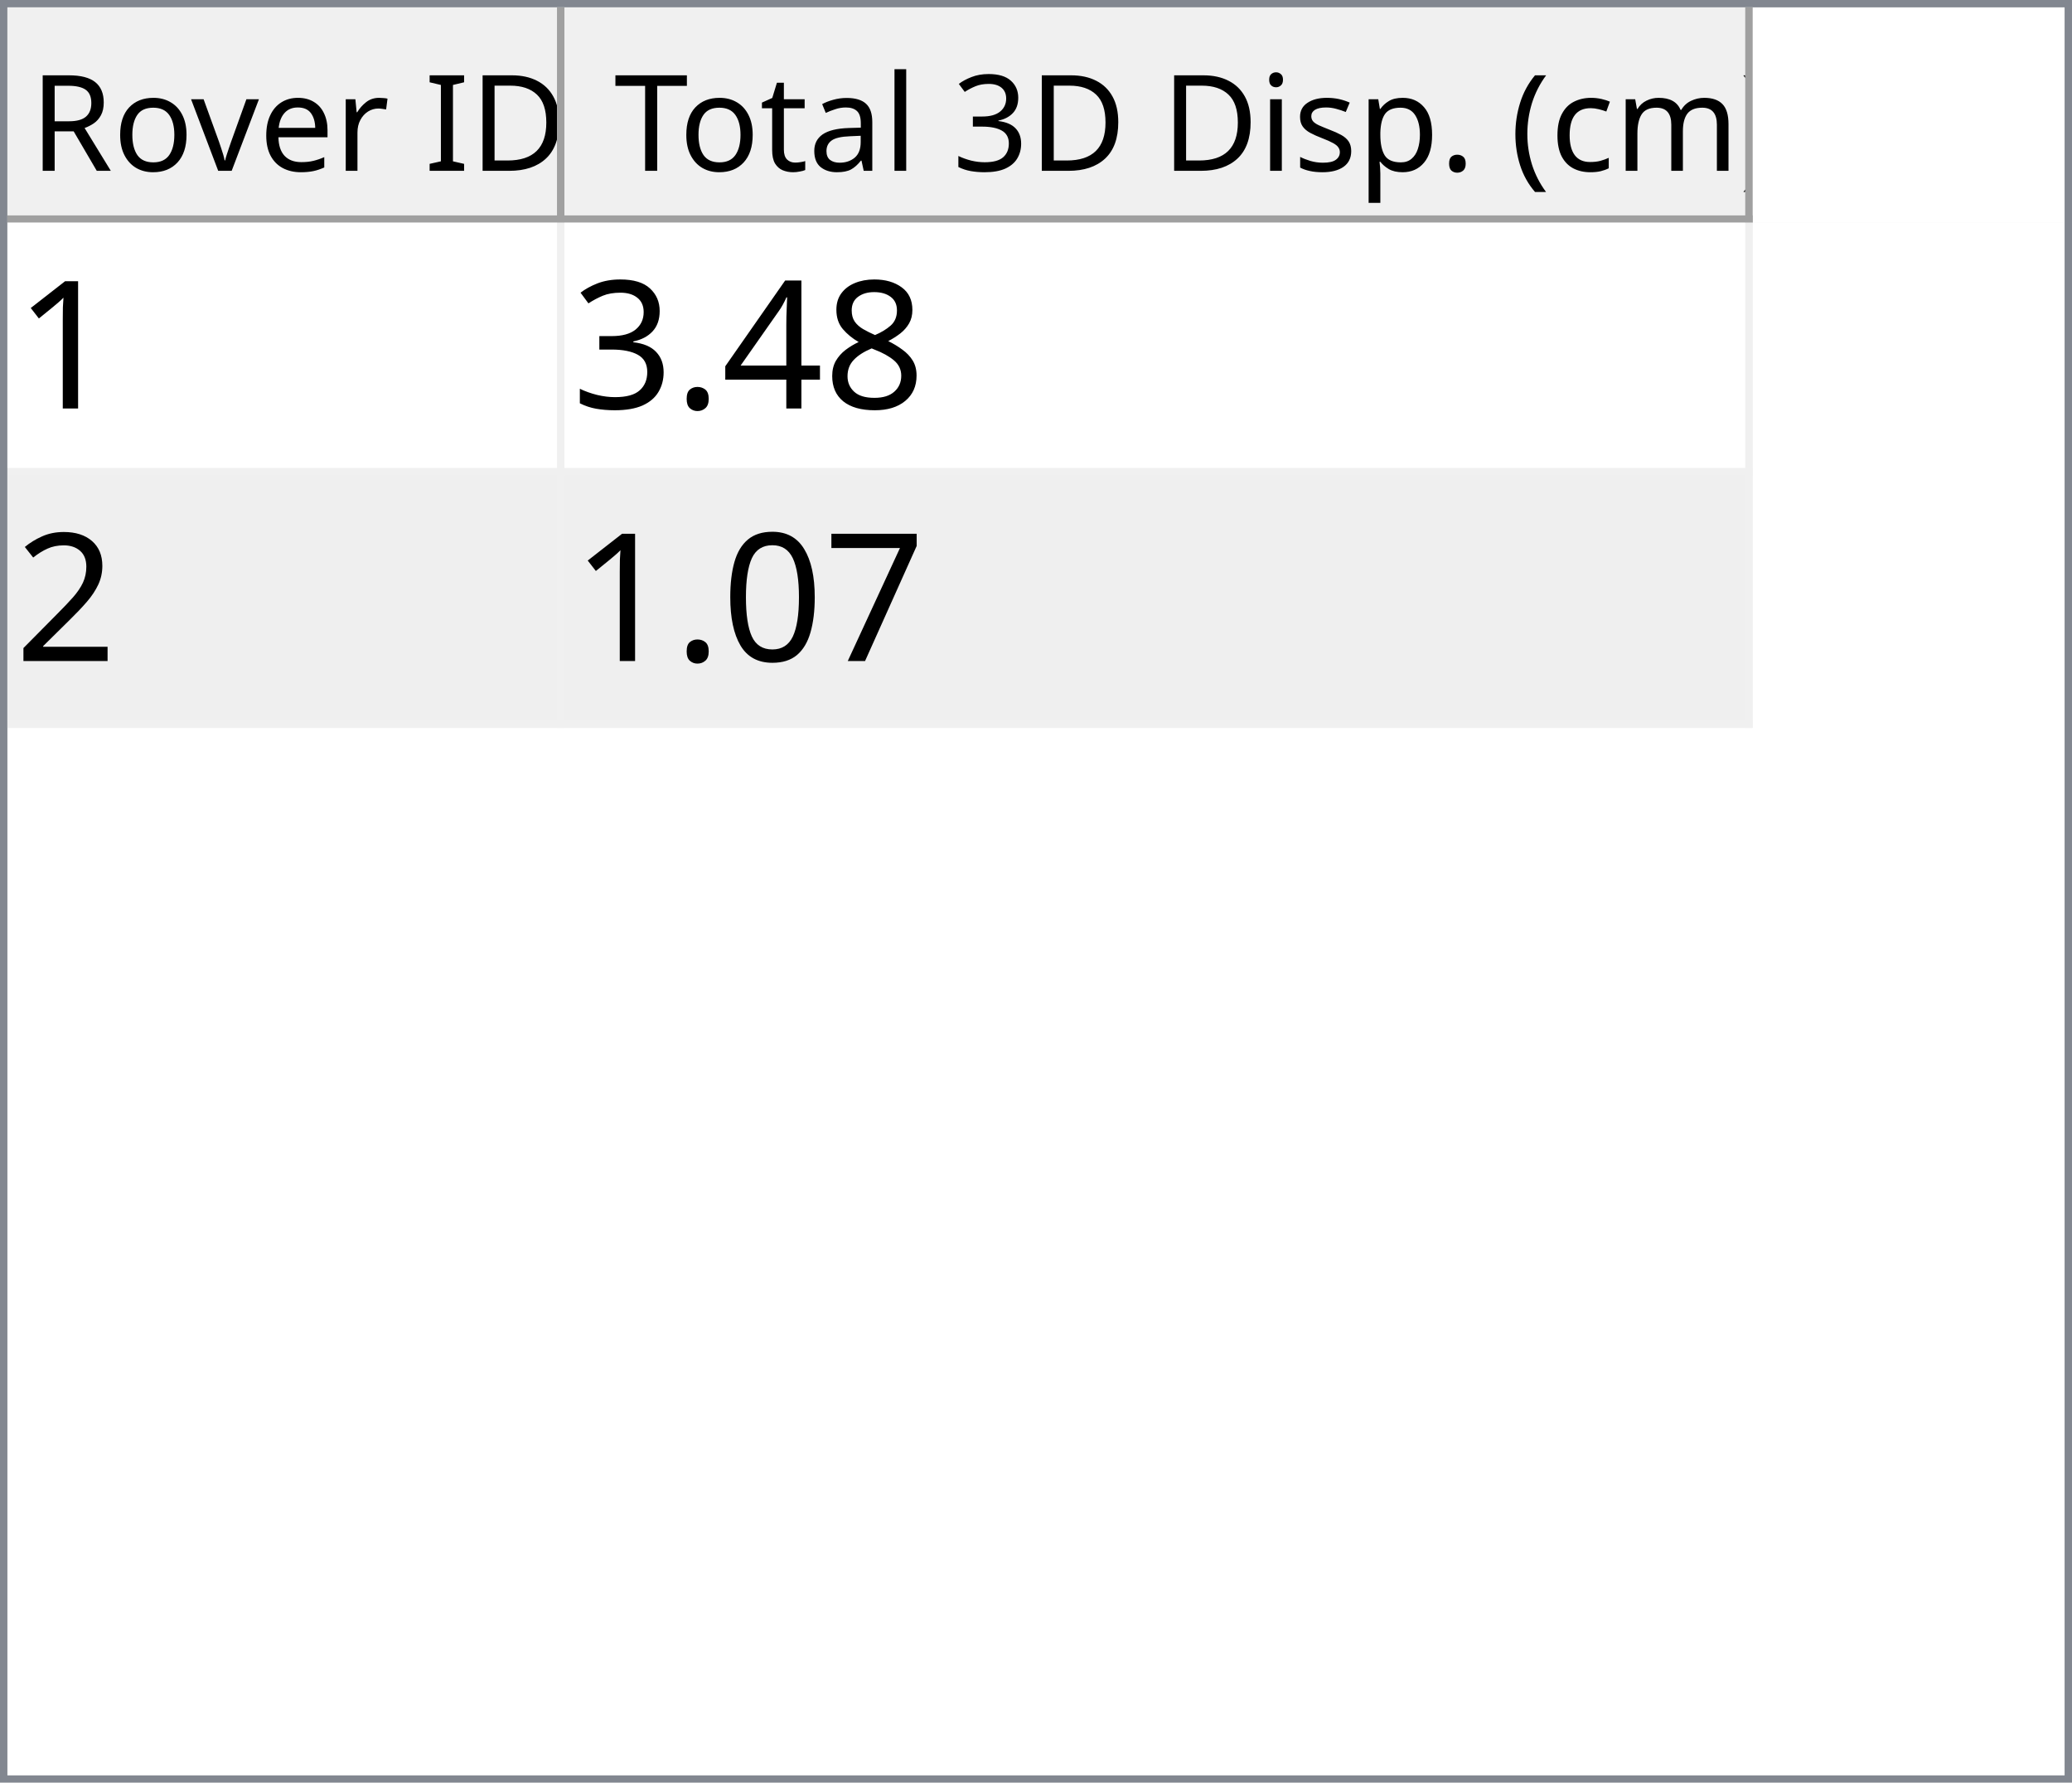
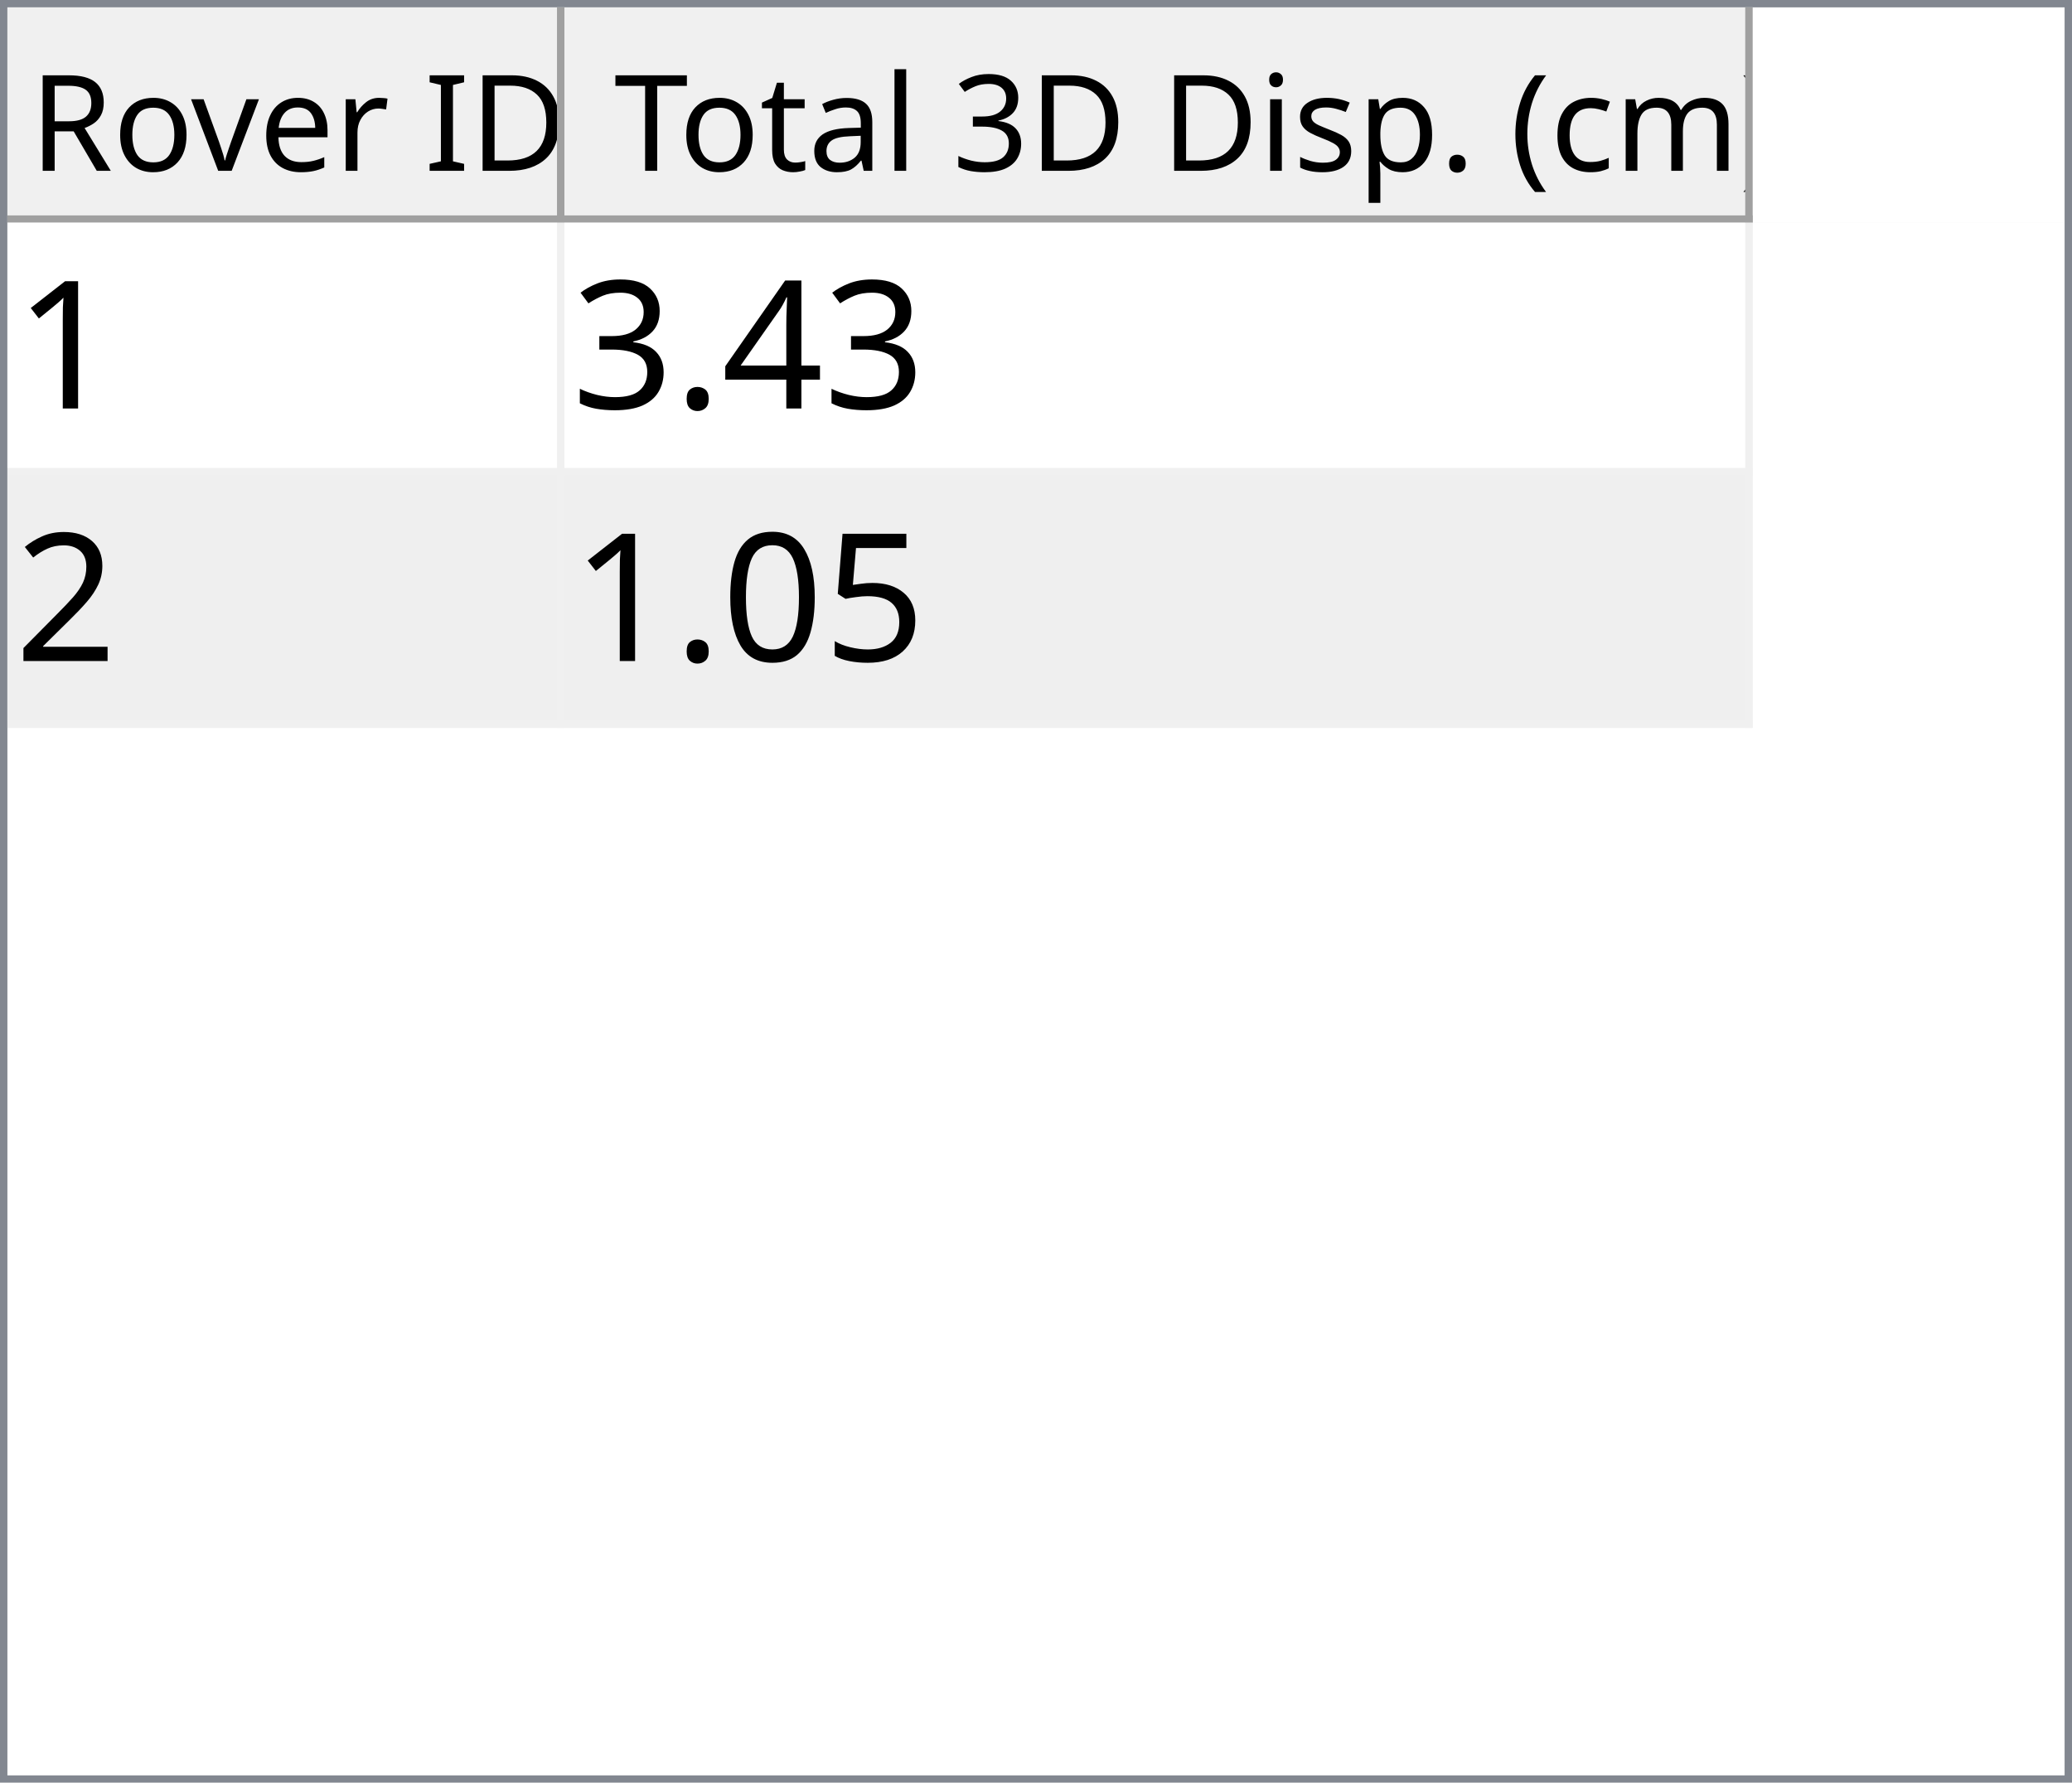
<svg xmlns="http://www.w3.org/2000/svg" style="fill-opacity:1; color-rendering:auto; color-interpolation:auto; text-rendering:auto; stroke:black; stroke-linecap:square; stroke-miterlimit:10; shape-rendering:auto; stroke-opacity:1; fill:black; stroke-dasharray:none; font-weight:normal; stroke-width:1; font-family:'Dialog'; font-style:normal; stroke-linejoin:miter; font-size:12px; stroke-dashoffset:0; image-rendering:auto;" width="279" height="240">
  <defs id="genericDefs" />
  <g>
    <defs id="defs1">
      <clipPath clipPathUnits="userSpaceOnUse" id="clipPath1">
        <path d="M0 0 L279 0 L279 240 L0 240 L0 0 Z" />
      </clipPath>
      <clipPath clipPathUnits="userSpaceOnUse" id="clipPath2">
        <path d="M0 0 L0 240 L279 240 L279 0 Z" />
      </clipPath>
      <clipPath clipPathUnits="userSpaceOnUse" id="clipPath3">
        <path d="M0 0 L0 29 L277 29 L277 0 Z" />
      </clipPath>
      <clipPath clipPathUnits="userSpaceOnUse" id="clipPath4">
        <path d="M0 0 L0 29 L75 29 L75 0 Z" />
      </clipPath>
      <clipPath clipPathUnits="userSpaceOnUse" id="clipPath5">
        <path d="M1 1 L1 28 L74 28 L74 1 Z" />
      </clipPath>
      <clipPath clipPathUnits="userSpaceOnUse" id="clipPath6">
        <path d="M0 0 L0 27 L73 27 L73 0 Z" />
      </clipPath>
      <clipPath clipPathUnits="userSpaceOnUse" id="clipPath7">
        <path d="M-0.5 -0.5 L-0.5 28.5 L74.5 28.5 L74.5 -0.5 Z" />
      </clipPath>
      <clipPath clipPathUnits="userSpaceOnUse" id="clipPath8">
        <path d="M0 0 L0 29 L160 29 L160 0 Z" />
      </clipPath>
      <clipPath clipPathUnits="userSpaceOnUse" id="clipPath9">
        <path d="M1 1 L1 28 L159 28 L159 1 Z" />
      </clipPath>
      <clipPath clipPathUnits="userSpaceOnUse" id="clipPath10">
        <path d="M0 0 L0 27 L158 27 L158 0 Z" />
      </clipPath>
      <clipPath clipPathUnits="userSpaceOnUse" id="clipPath11">
        <path d="M-0.5 -0.5 L-0.5 28.5 L159.5 28.5 L159.5 -0.5 Z" />
      </clipPath>
      <clipPath clipPathUnits="userSpaceOnUse" id="clipPath12">
        <path d="M0 0 L0 209 L277 209 L277 0 Z" />
      </clipPath>
      <clipPath clipPathUnits="userSpaceOnUse" id="clipPath13">
        <path d="M0 0 L0 68 L235 68 L235 0 Z" />
      </clipPath>
      <clipPath clipPathUnits="userSpaceOnUse" id="clipPath14">
        <path d="M-0.5 -0.5 L-0.5 67.5 L234.5 67.5 L234.5 -0.5 Z" />
      </clipPath>
      <clipPath clipPathUnits="userSpaceOnUse" id="clipPath15">
        <path d="M0 0 L0 33 L74 33 L74 0 Z" />
      </clipPath>
      <clipPath clipPathUnits="userSpaceOnUse" id="clipPath16">
        <path d="M0 0 L0 33 L159 33 L159 0 Z" />
      </clipPath>
      <font horiz-adv-x="64.551" id="font1">
        <font-face ascent="107.91" descent="25.098" units-per-em="100" style="font-style:normal; font-family:Segoe UI; font-weight:normal;" />
        <missing-glyph horiz-adv-x="64.551" d="M8.109 0 L8.109 68.266 L56.453 68.266 L56.453 0 L8.109 0 ZM15.328 7.234 L49.219 7.234 L49.219 61.031 L15.328 61.031 L15.328 7.234 Z" />
        <glyph unicode="D" horiz-adv-x="70.117" d="M9.188 0 L9.188 70.016 L28.516 70.016 Q65.531 70.016 65.531 35.891 Q65.531 19.672 55.25 9.836 Q44.969 0 27.734 0 L9.188 0 ZM17.391 62.594 L17.391 7.422 L27.828 7.422 Q41.609 7.422 49.273 14.797 Q56.938 22.172 56.938 35.688 Q56.938 62.594 28.328 62.594 L17.391 62.594 Z" />
        <glyph unicode="I" horiz-adv-x="26.611" d="M17.391 0 L9.188 0 L9.188 70.016 L17.391 70.016 L17.391 0 Z" />
        <glyph unicode=" " horiz-adv-x="27.393" d="" />
        <glyph unicode="r" horiz-adv-x="34.766" d="M34.188 41.891 Q32.078 43.5 28.125 43.5 Q23 43.5 19.555 38.672 Q16.109 33.844 16.109 25.484 L16.109 0 L8.109 0 L8.109 50 L16.109 50 L16.109 39.703 L16.312 39.703 Q18.016 44.969 21.531 47.922 Q25.047 50.875 29.391 50.875 Q32.516 50.875 34.188 50.203 L34.188 41.891 Z" />
        <glyph unicode="e" horiz-adv-x="52.295" d="M48.297 23 L12.984 23 Q13.188 14.656 17.484 10.109 Q21.781 5.562 29.297 5.562 Q37.75 5.562 44.828 11.141 L44.828 3.609 Q38.234 -1.172 27.391 -1.172 Q16.797 -1.172 10.742 5.641 Q4.688 12.453 4.688 24.812 Q4.688 36.469 11.305 43.82 Q17.922 51.172 27.734 51.172 Q37.547 51.172 42.922 44.828 Q48.297 38.484 48.297 27.203 L48.297 23 ZM40.094 29.781 Q40.047 36.719 36.75 40.578 Q33.453 44.438 27.594 44.438 Q21.922 44.438 17.969 40.383 Q14.016 36.328 13.094 29.781 L40.094 29.781 Z" />
        <glyph unicode="v" horiz-adv-x="47.9" d="M47.406 50 L27.484 0 L19.625 0 L0.688 50 L9.469 50 L22.172 13.672 Q23.578 9.672 23.922 6.688 L24.125 6.688 Q24.609 10.453 25.688 13.484 L38.969 50 L47.406 50 Z" />
        <glyph unicode="o" horiz-adv-x="58.594" d="M29 -1.172 Q17.922 -1.172 11.305 5.836 Q4.688 12.844 4.688 24.422 Q4.688 37.016 11.57 44.094 Q18.453 51.172 30.172 51.172 Q41.359 51.172 47.633 44.289 Q53.906 37.406 53.906 25.203 Q53.906 13.234 47.141 6.031 Q40.375 -1.172 29 -1.172 ZM29.594 44.438 Q21.875 44.438 17.383 39.188 Q12.891 33.938 12.891 24.703 Q12.891 15.828 17.43 10.695 Q21.969 5.562 29.594 5.562 Q37.359 5.562 41.531 10.594 Q45.703 15.625 45.703 24.906 Q45.703 34.281 41.531 39.359 Q37.359 44.438 29.594 44.438 Z" />
        <glyph unicode="R" horiz-adv-x="59.814" d="M59.375 0 L49.609 0 L37.891 19.625 Q36.281 22.359 34.766 24.289 Q33.25 26.219 31.664 27.438 Q30.078 28.656 28.25 29.219 Q26.422 29.781 24.125 29.781 L17.391 29.781 L17.391 0 L9.188 0 L9.188 70.016 L30.078 70.016 Q34.672 70.016 38.555 68.867 Q42.438 67.719 45.289 65.375 Q48.141 63.031 49.758 59.547 Q51.375 56.062 51.375 51.375 Q51.375 47.703 50.273 44.656 Q49.172 41.609 47.148 39.211 Q45.125 36.812 42.266 35.133 Q39.406 33.453 35.844 32.516 L35.844 32.328 Q37.594 31.547 38.891 30.547 Q40.188 29.547 41.359 28.18 Q42.531 26.812 43.68 25.078 Q44.828 23.344 46.234 21.047 L59.375 0 ZM17.391 62.594 L17.391 37.203 L28.516 37.203 Q31.594 37.203 34.203 38.133 Q36.812 39.062 38.719 40.797 Q40.625 42.531 41.703 45.047 Q42.781 47.562 42.781 50.688 Q42.781 56.297 39.141 59.445 Q35.5 62.594 28.609 62.594 L17.391 62.594 Z" />
        <glyph unicode=")" horiz-adv-x="30.176" d="M8.297 -15.922 L1.172 -15.922 Q16.406 2.344 16.406 26.812 Q16.406 51.469 1.078 70.016 L8.297 70.016 Q23.531 52.156 23.531 26.703 Q23.531 1.375 8.297 -15.922 Z" />
        <glyph unicode="m" horiz-adv-x="86.133" d="M79.109 0 L71.094 0 L71.094 28.719 Q71.094 37.016 68.531 40.727 Q65.969 44.438 59.906 44.438 Q54.781 44.438 51.195 39.75 Q47.609 35.062 47.609 28.516 L47.609 0 L39.594 0 L39.594 29.688 Q39.594 44.438 28.219 44.438 Q22.953 44.438 19.531 40.016 Q16.109 35.594 16.109 28.516 L16.109 0 L8.109 0 L8.109 50 L16.109 50 L16.109 42.094 L16.312 42.094 Q21.625 51.172 31.844 51.172 Q36.969 51.172 40.773 48.312 Q44.578 45.453 46 40.828 Q51.562 51.172 62.594 51.172 Q79.109 51.172 79.109 30.812 L79.109 0 Z" />
        <glyph unicode="c" horiz-adv-x="46.191" d="M42.188 2.297 Q36.422 -1.172 28.516 -1.172 Q17.828 -1.172 11.258 5.789 Q4.688 12.75 4.688 23.828 Q4.688 36.188 11.766 43.68 Q18.844 51.172 30.672 51.172 Q37.25 51.172 42.281 48.734 L42.281 40.531 Q36.719 44.438 30.375 44.438 Q22.703 44.438 17.797 38.945 Q12.891 33.453 12.891 24.516 Q12.891 15.719 17.508 10.641 Q22.125 5.562 29.891 5.562 Q36.422 5.562 42.188 9.906 L42.188 2.297 Z" />
        <glyph unicode="(" horiz-adv-x="30.176" d="M29.109 -15.922 L21.969 -15.922 Q6.844 1.375 6.844 26.703 Q6.844 52.156 21.969 70.016 L29.203 70.016 Q13.875 51.469 13.875 26.812 Q13.875 2.344 29.109 -15.922 Z" />
        <glyph unicode="." horiz-adv-x="21.68" d="M10.891 -1.078 Q8.641 -1.078 7.055 0.539 Q5.469 2.156 5.469 4.391 Q5.469 6.641 7.055 8.273 Q8.641 9.906 10.891 9.906 Q13.188 9.906 14.797 8.273 Q16.406 6.641 16.406 4.391 Q16.406 2.156 14.797 0.539 Q13.188 -1.078 10.891 -1.078 Z" />
        <glyph unicode="p" horiz-adv-x="58.789" d="M16.312 7.234 L16.109 7.234 L16.109 -23 L8.109 -23 L8.109 50 L16.109 50 L16.109 41.219 L16.312 41.219 Q22.219 51.172 33.594 51.172 Q43.266 51.172 48.688 44.461 Q54.109 37.75 54.109 26.469 Q54.109 13.922 48 6.375 Q41.891 -1.172 31.297 -1.172 Q21.578 -1.172 16.312 7.234 ZM16.109 27.391 L16.109 20.406 Q16.109 14.203 20.141 9.883 Q24.172 5.562 30.375 5.562 Q37.641 5.562 41.773 11.133 Q45.906 16.703 45.906 26.609 Q45.906 34.969 42.047 39.703 Q38.188 44.438 31.594 44.438 Q24.609 44.438 20.359 39.578 Q16.109 34.719 16.109 27.391 Z" />
        <glyph unicode="s" horiz-adv-x="42.432" d="M5.078 1.812 L5.078 10.406 Q11.625 5.562 19.484 5.562 Q30.031 5.562 30.031 12.594 Q30.031 14.594 29.125 15.992 Q28.219 17.391 26.68 18.461 Q25.141 19.531 23.07 20.383 Q21 21.234 18.609 22.172 Q15.281 23.484 12.766 24.828 Q10.25 26.172 8.57 27.859 Q6.891 29.547 6.031 31.695 Q5.172 33.844 5.172 36.719 Q5.172 40.234 6.789 42.945 Q8.406 45.656 11.086 47.484 Q13.766 49.312 17.211 50.242 Q20.656 51.172 24.312 51.172 Q30.812 51.172 35.938 48.922 L35.938 40.828 Q30.422 44.438 23.25 44.438 Q21 44.438 19.195 43.922 Q17.391 43.406 16.094 42.477 Q14.797 41.547 14.086 40.258 Q13.375 38.969 13.375 37.406 Q13.375 35.453 14.086 34.133 Q14.797 32.812 16.164 31.789 Q17.531 30.766 19.484 29.938 Q21.438 29.109 23.922 28.125 Q27.25 26.859 29.883 25.516 Q32.516 24.172 34.375 22.484 Q36.234 20.797 37.234 18.602 Q38.234 16.406 38.234 13.375 Q38.234 9.672 36.602 6.938 Q34.969 4.203 32.234 2.398 Q29.5 0.594 25.93 -0.289 Q22.359 -1.172 18.453 -1.172 Q10.75 -1.172 5.078 1.812 Z" />
        <glyph unicode="i" horiz-adv-x="24.219" d="M12.203 62.703 Q10.062 62.703 8.547 64.164 Q7.031 65.625 7.031 67.875 Q7.031 70.125 8.547 71.609 Q10.062 73.094 12.203 73.094 Q14.406 73.094 15.945 71.609 Q17.484 70.125 17.484 67.875 Q17.484 65.719 15.945 64.211 Q14.406 62.703 12.203 62.703 ZM16.109 0 L8.109 0 L8.109 50 L16.109 50 L16.109 0 Z" />
        <glyph unicode="3" horiz-adv-x="53.906" d="M46.531 19.828 Q46.531 15.094 44.75 11.211 Q42.969 7.328 39.719 4.57 Q36.469 1.812 31.93 0.297 Q27.391 -1.219 21.922 -1.219 Q11.922 -1.219 6 2.594 L6 11.188 Q13.094 5.609 22.219 5.609 Q25.875 5.609 28.828 6.539 Q31.781 7.469 33.906 9.227 Q36.031 10.984 37.18 13.477 Q38.328 15.969 38.328 19.094 Q38.328 32.812 18.797 32.812 L12.984 32.812 L12.984 39.594 L18.5 39.594 Q35.797 39.594 35.797 52.484 Q35.797 64.406 22.609 64.406 Q15.188 64.406 8.688 59.422 L8.688 67.188 Q15.375 71.188 24.609 71.188 Q29 71.188 32.57 69.969 Q36.141 68.75 38.68 66.555 Q41.219 64.359 42.609 61.281 Q44 58.203 44 54.5 Q44 40.672 30.031 36.719 L30.031 36.531 Q33.594 36.141 36.625 34.797 Q39.656 33.453 41.852 31.305 Q44.047 29.156 45.289 26.25 Q46.531 23.344 46.531 19.828 Z" />
        <glyph unicode="l" horiz-adv-x="24.219" d="M16.109 0 L8.109 0 L8.109 74.031 L16.109 74.031 L16.109 0 Z" />
        <glyph unicode="a" horiz-adv-x="50.879" d="M43.891 0 L35.891 0 L35.891 7.812 L35.688 7.812 Q30.469 -1.172 20.312 -1.172 Q12.844 -1.172 8.617 2.781 Q4.391 6.734 4.391 13.281 Q4.391 27.297 20.906 29.594 L35.891 31.688 Q35.891 44.438 25.594 44.438 Q16.547 44.438 9.281 38.281 L9.281 46.484 Q16.656 51.172 26.266 51.172 Q43.891 51.172 43.891 32.516 L43.891 0 ZM35.891 25.297 L23.828 23.641 Q18.266 22.859 15.43 20.875 Q12.594 18.891 12.594 13.875 Q12.594 10.203 15.211 7.883 Q17.828 5.562 22.172 5.562 Q28.125 5.562 32.008 9.742 Q35.891 13.922 35.891 20.312 L35.891 25.297 Z" />
        <glyph unicode="t" horiz-adv-x="33.887" d="M31.297 0.484 Q28.469 -1.078 23.828 -1.078 Q10.688 -1.078 10.688 13.578 L10.688 43.172 L2.094 43.172 L2.094 50 L10.688 50 L10.688 62.203 L18.703 64.797 L18.703 50 L31.297 50 L31.297 43.172 L18.703 43.172 L18.703 14.984 Q18.703 9.969 20.414 7.82 Q22.125 5.672 26.078 5.672 Q29.109 5.672 31.297 7.328 L31.297 0.484 Z" />
        <glyph unicode="T" horiz-adv-x="52.393" d="M50.594 62.594 L30.375 62.594 L30.375 0 L22.172 0 L22.172 62.594 L2 62.594 L2 70.016 L50.594 70.016 L50.594 62.594 Z" />
      </font>
      <font horiz-adv-x="75.0" id="font2">
        <font-face ascent="100.537" descent="21.973" units-per-em="100" style="font-style:normal; font-family:sans-serif; font-weight:normal;" />
        <missing-glyph horiz-adv-x="75.0" d="M12.5 0 L12.5 62.5 L62.5 62.5 L62.5 0 L12.5 0 ZM14.062 1.562 L60.938 1.562 L60.938 60.938 L14.062 60.938 L14.062 1.562 Z" />
        <glyph unicode="1" horiz-adv-x="55.615" d="M37.25 0 L28.469 0 L28.469 56 Q25.297 52.984 20.141 49.953 Q14.984 46.922 10.891 45.406 L10.891 53.906 Q18.266 57.375 23.781 62.305 Q29.297 67.234 31.594 71.875 L37.25 71.875 L37.25 0 Z" />
-         <glyph unicode="8" horiz-adv-x="55.615" d="M17.672 38.812 Q12.203 40.828 9.57 44.539 Q6.938 48.25 6.938 53.422 Q6.938 61.234 12.555 66.555 Q18.172 71.875 27.484 71.875 Q36.859 71.875 42.578 66.43 Q48.297 60.984 48.297 53.172 Q48.297 48.188 45.68 44.508 Q43.062 40.828 37.75 38.812 Q44.344 36.672 47.781 31.883 Q51.219 27.094 51.219 20.453 Q51.219 11.281 44.727 5.031 Q38.234 -1.219 27.641 -1.219 Q17.047 -1.219 10.547 5.055 Q4.047 11.328 4.047 20.703 Q4.047 27.688 7.594 32.398 Q11.141 37.109 17.672 38.812 ZM15.922 53.719 Q15.922 48.641 19.195 45.414 Q22.469 42.188 27.688 42.188 Q32.766 42.188 36.016 45.383 Q39.266 48.578 39.266 53.219 Q39.266 58.062 35.914 61.359 Q32.562 64.656 27.594 64.656 Q22.562 64.656 19.242 61.43 Q15.922 58.203 15.922 53.719 ZM13.094 20.656 Q13.094 16.891 14.875 13.375 Q16.656 9.859 20.172 7.93 Q23.688 6 27.734 6 Q34.031 6 38.133 10.055 Q42.234 14.109 42.234 20.359 Q42.234 26.703 38.016 30.859 Q33.797 35.016 27.438 35.016 Q21.234 35.016 17.164 30.914 Q13.094 26.812 13.094 20.656 Z" />
        <glyph unicode="4" horiz-adv-x="55.615" d="M32.328 0 L32.328 17.141 L1.266 17.141 L1.266 25.203 L33.938 71.578 L41.109 71.578 L41.109 25.203 L50.781 25.203 L50.781 17.141 L41.109 17.141 L41.109 0 L32.328 0 ZM32.328 25.203 L32.328 57.469 L9.906 25.203 L32.328 25.203 Z" />
        <glyph unicode="." horiz-adv-x="27.783" d="M9.078 0 L9.078 10.016 L19.094 10.016 L19.094 0 L9.078 0 Z" />
        <glyph unicode="3" horiz-adv-x="55.615" d="M4.203 18.891 L12.984 20.062 Q14.5 12.594 18.141 9.297 Q21.781 6 27 6 Q33.203 6 37.477 10.297 Q41.75 14.594 41.75 20.953 Q41.75 27 37.797 30.93 Q33.844 34.859 27.734 34.859 Q25.25 34.859 21.531 33.891 L22.516 41.609 Q23.391 41.5 23.922 41.5 Q29.547 41.5 34.039 44.43 Q38.531 47.359 38.531 53.469 Q38.531 58.297 35.258 61.477 Q31.984 64.656 26.812 64.656 Q21.688 64.656 18.266 61.43 Q14.844 58.203 13.875 51.766 L5.078 53.328 Q6.688 62.156 12.398 67.016 Q18.109 71.875 26.609 71.875 Q32.469 71.875 37.398 69.359 Q42.328 66.844 44.945 62.5 Q47.562 58.156 47.562 53.266 Q47.562 48.641 45.07 44.828 Q42.578 41.016 37.703 38.766 Q44.047 37.312 47.562 32.695 Q51.078 28.078 51.078 21.141 Q51.078 11.766 44.242 5.25 Q37.406 -1.266 26.953 -1.266 Q17.531 -1.266 11.305 4.352 Q5.078 9.969 4.203 18.891 Z" />
        <glyph unicode="2" horiz-adv-x="55.615" d="M50.344 8.453 L50.344 0 L3.031 0 Q2.938 3.172 4.047 6.109 Q5.859 10.938 9.836 15.625 Q13.812 20.312 21.344 26.469 Q33.016 36.031 37.117 41.625 Q41.219 47.219 41.219 52.203 Q41.219 57.422 37.477 61.008 Q33.734 64.594 27.734 64.594 Q21.391 64.594 17.578 60.789 Q13.766 56.984 13.719 50.25 L4.688 51.172 Q5.609 61.281 11.664 66.578 Q17.719 71.875 27.938 71.875 Q38.234 71.875 44.242 66.164 Q50.25 60.453 50.25 52 Q50.25 47.703 48.492 43.555 Q46.734 39.406 42.656 34.812 Q38.578 30.219 29.109 22.219 Q21.188 15.578 18.945 13.211 Q16.703 10.844 15.234 8.453 L50.344 8.453 Z" />
-         <glyph unicode="7" horiz-adv-x="55.615" d="M4.734 62.203 L4.734 70.656 L51.078 70.656 L51.078 63.812 Q44.234 56.547 37.523 44.484 Q30.812 32.422 27.156 19.672 Q24.516 10.688 23.781 0 L14.75 0 Q14.891 8.453 18.062 20.414 Q21.234 32.375 27.172 43.484 Q33.109 54.594 39.797 62.203 L4.734 62.203 Z" />
+         <glyph unicode="5" horiz-adv-x="55.615" d="M4.156 18.75 L13.375 19.531 Q14.406 12.797 18.141 9.398 Q21.875 6 27.156 6 Q33.5 6 37.891 10.789 Q42.281 15.578 42.281 23.484 Q42.281 31 38.062 35.352 Q33.844 39.703 27 39.703 Q22.75 39.703 19.336 37.773 Q15.922 35.844 13.969 32.766 L5.719 33.844 L12.641 70.609 L48.25 70.609 L48.25 62.203 L19.672 62.203 L15.828 42.969 Q22.266 47.469 29.344 47.469 Q38.719 47.469 45.164 40.969 Q51.609 34.469 51.609 24.266 Q51.609 14.547 45.953 7.469 Q39.062 -1.219 27.156 -1.219 Q17.391 -1.219 11.211 4.25 Q5.031 9.719 4.156 18.75 Z" />
        <glyph unicode="0" horiz-adv-x="55.615" d="M4.156 35.297 Q4.156 48 6.766 55.742 Q9.375 63.484 14.523 67.68 Q19.672 71.875 27.484 71.875 Q33.25 71.875 37.594 69.555 Q41.938 67.234 44.773 62.867 Q47.609 58.5 49.219 52.227 Q50.828 45.953 50.828 35.297 Q50.828 22.703 48.242 14.969 Q45.656 7.234 40.508 3.008 Q35.359 -1.219 27.484 -1.219 Q17.141 -1.219 11.234 6.203 Q4.156 15.141 4.156 35.297 ZM13.188 35.297 Q13.188 17.672 17.312 11.836 Q21.438 6 27.484 6 Q33.547 6 37.672 11.859 Q41.797 17.719 41.797 35.297 Q41.797 52.984 37.672 58.789 Q33.547 64.594 27.391 64.594 Q21.344 64.594 17.719 59.469 Q13.188 52.938 13.188 35.297 Z" />
      </font>
    </defs>
    <g style="fill:white; stroke:white;">
      <rect x="0" y="0" width="279" style="clip-path:url(#clipPath1); stroke:none;" height="240" />
    </g>
    <g style="fill:white; text-rendering:optimizeSpeed; color-rendering:optimizeSpeed; image-rendering:optimizeSpeed; shape-rendering:crispEdges; stroke:white; color-interpolation:sRGB;">
      <rect x="0" width="279" height="240" y="0" style="stroke:none;" />
      <path style="stroke:none;" d="M0 240 L279 240 L279 0 L0 0 Z" />
    </g>
    <g style="fill:rgb(240,240,240); font-size:18px; font-family:'Segoe UI'; stroke:rgb(240,240,240);">
      <rect x="0" y="0" width="279" style="clip-path:url(#clipPath2); stroke:none;" height="240" />
    </g>
    <g style="fill:rgb(130,135,144); font-size:18px; font-family:'Segoe UI'; stroke:rgb(130,135,144);">
      <path d="M0 0 L279 0 L279 240 L0 240 L0 0 ZM1 1 L278 1 L278 239 L1 239 L1 1 Z" style="fill-rule:evenodd; clip-path:url(#clipPath2); stroke:none;" />
    </g>
    <g style="fill:white; font-size:18px; font-family:'Segoe UI'; stroke:white;" transform="translate(1,1)">
      <rect x="0" y="0" width="277" style="clip-path:url(#clipPath3); stroke:none;" height="29" />
    </g>
    <g style="fill:rgb(240,240,240); font-size:18px; font-family:'Segoe UI'; stroke:rgb(240,240,240);" transform="translate(1,1)">
      <rect x="0" y="0" width="75" style="clip-path:url(#clipPath4); stroke:none;" height="29" />
    </g>
    <g style="font-family:'Segoe UI'; font-size:18px;" transform="translate(2,2)">
      <text x="2" xml:space="preserve" y="21" style="clip-path:url(#clipPath6); stroke:none;">Rover ID</text>
    </g>
    <g transform="translate(1.5,1.5)" style="fill:rgb(160,160,160); font-size:18px; font-family:'Segoe UI'; stroke:rgb(160,160,160); stroke-linejoin:bevel;">
      <line x1="74" x2="74" y1="0" style="fill:none; clip-path:url(#clipPath7);" y2="28" />
    </g>
    <g transform="matrix(1,0,0,1,1,1) translate(0.5,0.5)" style="fill:rgb(160,160,160); font-size:18px; font-family:'Segoe UI'; stroke:rgb(160,160,160); stroke-linejoin:bevel;">
      <line x1="0" x2="74" y1="28" style="fill:none; clip-path:url(#clipPath7);" y2="28" />
    </g>
    <g style="fill:rgb(240,240,240); font-size:18px; font-family:'Segoe UI'; stroke:rgb(240,240,240);" transform="translate(76,1)">
      <rect x="0" y="0" width="160" style="clip-path:url(#clipPath8); stroke:none;" height="29" />
    </g>
    <g style="font-family:'Segoe UI'; font-size:18px;" transform="translate(77,2)">
      <text x="1" xml:space="preserve" y="21" style="clip-path:url(#clipPath10); stroke:none;"> Total 3D Disp. (cm)</text>
    </g>
    <g transform="translate(76.5,1.5)" style="fill:rgb(160,160,160); font-size:18px; font-family:'Segoe UI'; stroke:rgb(160,160,160); stroke-linejoin:bevel;">
      <line x1="159" x2="159" y1="0" style="fill:none; clip-path:url(#clipPath11);" y2="28" />
    </g>
    <g transform="matrix(1,0,0,1,76,1) translate(0.5,0.5)" style="fill:rgb(160,160,160); font-size:18px; font-family:'Segoe UI'; stroke:rgb(160,160,160); stroke-linejoin:bevel;">
      <line x1="0" x2="159" y1="28" style="fill:none; clip-path:url(#clipPath11);" y2="28" />
    </g>
    <g style="fill:white; font-size:18px; font-family:'Segoe UI'; stroke:white;" transform="translate(1,30)">
      <rect x="0" y="0" width="277" style="clip-path:url(#clipPath12); stroke:none;" height="209" />
    </g>
    <g style="fill:rgb(240,240,240); font-size:24px; font-family:sans-serif; stroke:rgb(240,240,240);" transform="translate(1,30)">
      <rect x="0" y="0" width="235" style="clip-path:url(#clipPath13); stroke:none;" height="68" />
      <line transform="translate(0.5,0.5)" x1="0" x2="234" y1="33" style="clip-path:url(#clipPath14); fill:none; stroke-linejoin:bevel;" y2="33" />
    </g>
    <g transform="matrix(1,0,0,1,1,30) translate(0.5,0.5)" style="fill:rgb(240,240,240); font-size:24px; font-family:sans-serif; stroke:rgb(240,240,240); stroke-linejoin:bevel;">
      <line x1="0" x2="234" y1="67" style="fill:none; clip-path:url(#clipPath14);" y2="67" />
    </g>
    <g transform="matrix(1,0,0,1,1,30) translate(0.5,0.5)" style="fill:rgb(240,240,240); font-size:24px; font-family:sans-serif; stroke:rgb(240,240,240); stroke-linejoin:bevel;">
      <line x1="74" x2="74" y1="0" style="fill:none; clip-path:url(#clipPath14);" y2="67" />
    </g>
    <g transform="matrix(1,0,0,1,1,30) translate(0.5,0.5)" style="fill:rgb(240,240,240); font-size:24px; font-family:sans-serif; stroke:rgb(240,240,240); stroke-linejoin:bevel;">
      <line x1="234" x2="234" y1="0" style="fill:none; clip-path:url(#clipPath14);" y2="67" />
    </g>
    <g style="fill:white; font-size:24px; font-family:sans-serif; stroke:white;" transform="matrix(1,0,0,1,1,30)">
      <rect x="0" y="0" width="74" style="clip-path:url(#clipPath15); stroke:none;" height="33" />
      <text x="1" y="25" style="fill:black; clip-path:url(#clipPath15); stroke:none;" xml:space="preserve">1</text>
    </g>
    <g style="fill:white; font-size:24px; font-family:sans-serif; stroke:white;" transform="matrix(1,0,0,1,1,30) translate(75,0)">
      <rect x="0" y="0" width="159" style="clip-path:url(#clipPath16); stroke:none;" height="33" />
-       <text x="1" y="25" style="fill:black; clip-path:url(#clipPath16); stroke:none;" xml:space="preserve">3.48</text>
+       <text x="1" y="25" style="fill:black; clip-path:url(#clipPath16); stroke:none;" xml:space="preserve">3.43</text>
    </g>
    <g style="fill:rgb(239,239,239); font-size:24px; font-family:sans-serif; stroke:rgb(239,239,239);" transform="matrix(1,0,0,1,1,30) translate(0,34)">
      <rect x="0" y="0" width="74" style="clip-path:url(#clipPath15); stroke:none;" height="33" />
      <text x="1" y="25" style="fill:black; clip-path:url(#clipPath15); stroke:none;" xml:space="preserve">2</text>
    </g>
    <g style="fill:rgb(239,239,239); font-size:24px; font-family:sans-serif; stroke:rgb(239,239,239);" transform="matrix(1,0,0,1,1,30) translate(75,34)">
      <rect x="0" y="0" width="159" style="clip-path:url(#clipPath16); stroke:none;" height="33" />
-       <text x="1" y="25" style="fill:black; clip-path:url(#clipPath16); stroke:none;" xml:space="preserve">1.07</text>
+       <text x="1" y="25" style="fill:black; clip-path:url(#clipPath16); stroke:none;" xml:space="preserve">1.05</text>
    </g>
  </g>
</svg>
